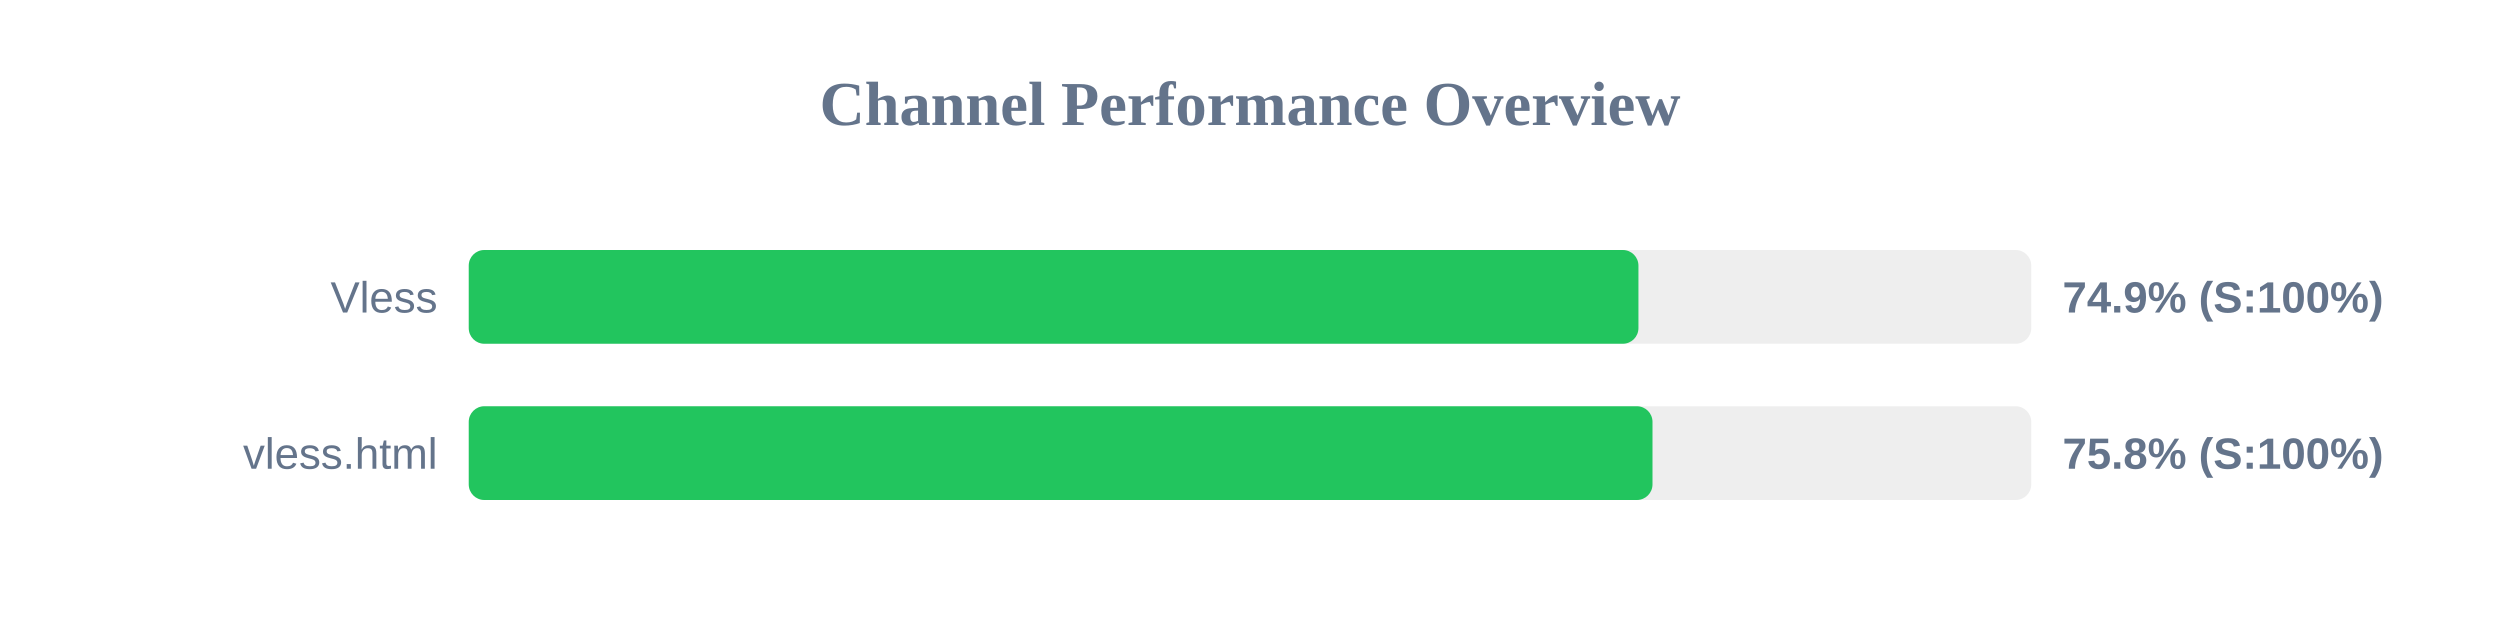
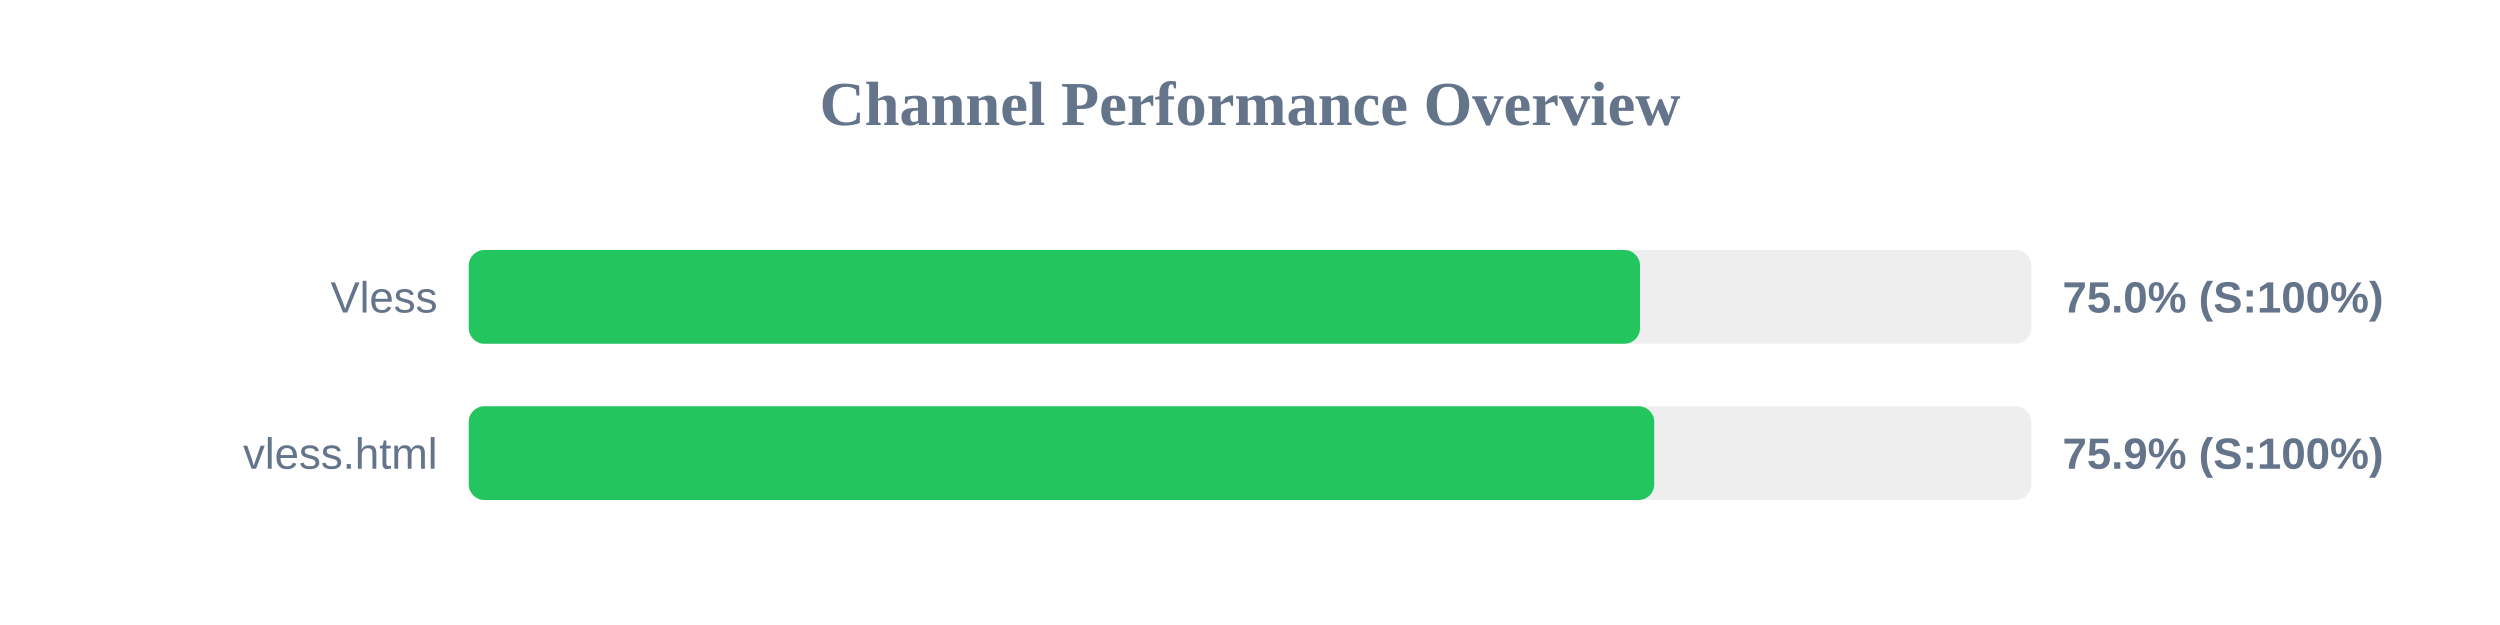
<svg xmlns="http://www.w3.org/2000/svg" width="800" height="200" version="1.1">
  <style>
        .row { font: 14px Arial; fill: #64748b; }
        .score { font: bold 14px Arial; fill: #64748b; }
    </style>
  <text x="400" y="40" text-anchor="middle" font-size="20px" font-weight="bold" fill="#64748b">Channel Performance Overview</text>
  <rect x="150" y="80" width="500" height="30" fill="#eee" rx="5" />
-   <rect x="150" y="80" width="374.3" height="30" fill="#22c55e" rx="5" />
+   <rect x="150" y="80" width="374.8" height="30" fill="#22c55e" rx="5" />
  <text x="140" y="100" text-anchor="end" class="row">Vless</text>
-   <text x="660" y="100" text-anchor="start" class="score">74.9% (S:100%)</text>
+   <text x="660" y="100" text-anchor="start" class="score">75.0% (S:100%)</text>
  <rect x="150" y="130" width="500" height="30" fill="#eee" rx="5" />
-   <rect x="150" y="130" width="378.8" height="30" fill="#22c55e" rx="5" />
+   <rect x="150" y="130" width="379.35" height="30" fill="#22c55e" rx="5" />
  <text x="140" y="150" text-anchor="end" class="row">vless.html</text>
-   <text x="660" y="150" text-anchor="start" class="score">75.8% (S:100%)</text>
+   <text x="660" y="150" text-anchor="start" class="score">75.9% (S:100%)</text>
</svg>
